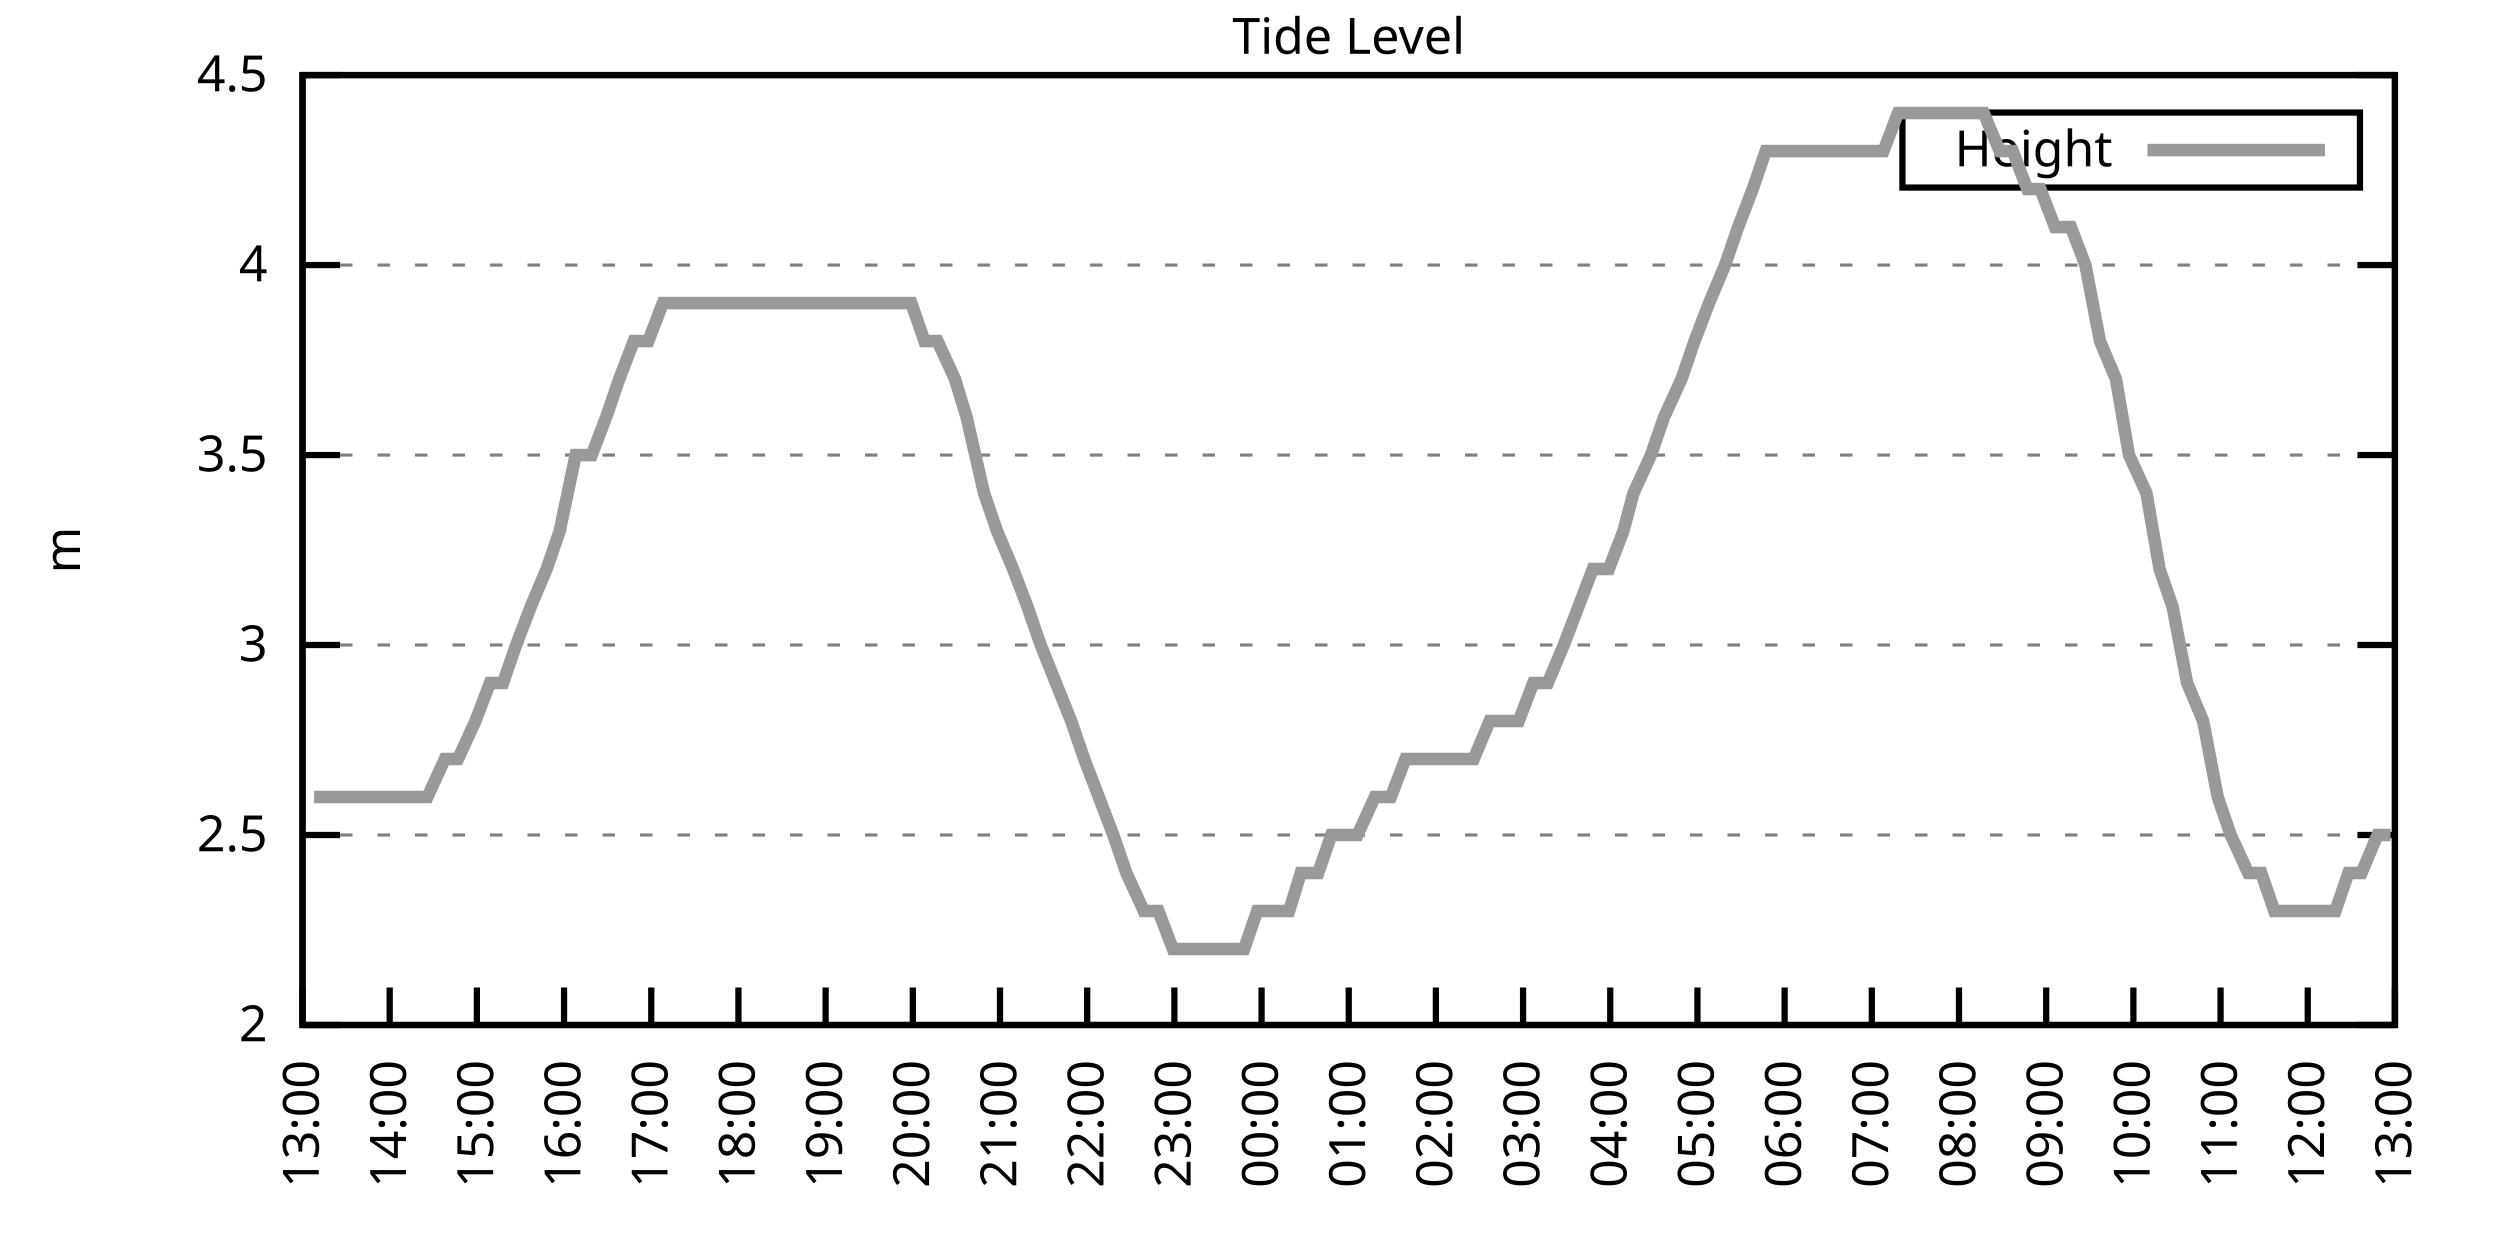
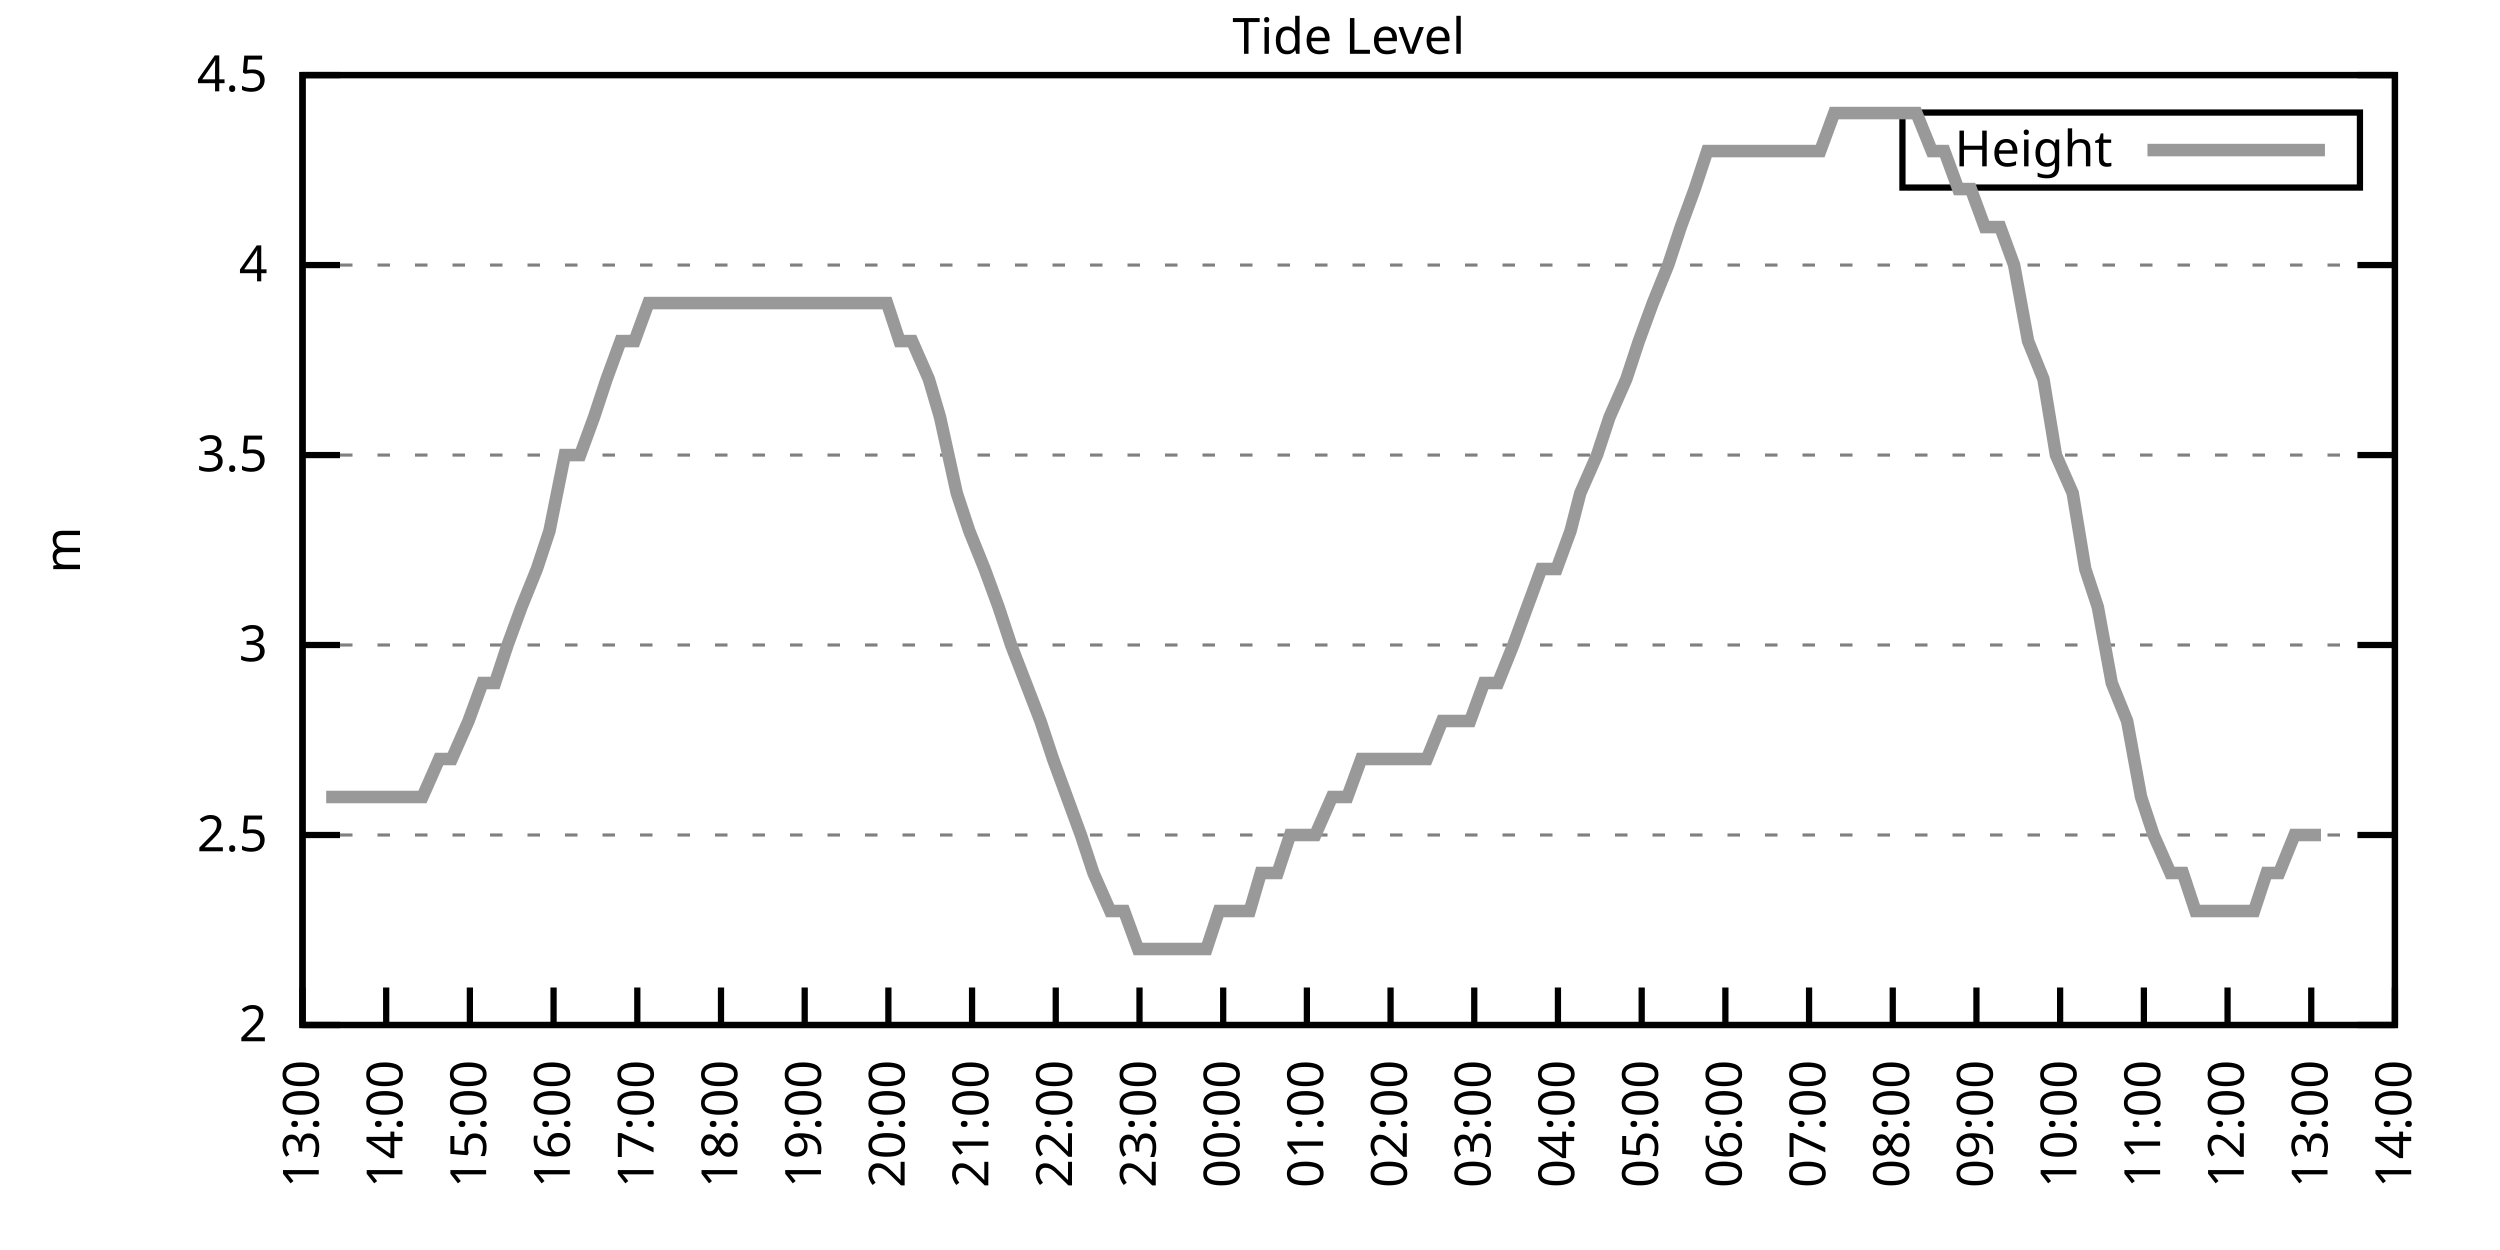
<svg xmlns="http://www.w3.org/2000/svg" xmlns:xlink="http://www.w3.org/1999/xlink" width="400" height="200" viewBox="0 0 400 200">
  <g id="gnuplot_canvas">
    <rect x="0" y="0" width="400" height="200" fill="none" />
    <defs>
      <circle id="gpDot" r="0.5" stroke-width="0.5" stroke="currentColor" />
      <path id="gpPt0" stroke-width="0.333" stroke="currentColor" d="M-1,0 h2 M0,-1 v2" />
      <path id="gpPt1" stroke-width="0.333" stroke="currentColor" d="M-1,-1 L1,1 M1,-1 L-1,1" />
      <path id="gpPt2" stroke-width="0.333" stroke="currentColor" d="M-1,0 L1,0 M0,-1 L0,1 M-1,-1 L1,1 M-1,1 L1,-1" />
      <rect id="gpPt3" stroke-width="0.333" stroke="currentColor" x="-1" y="-1" width="2" height="2" />
      <rect id="gpPt4" stroke-width="0.333" stroke="currentColor" fill="currentColor" x="-1" y="-1" width="2" height="2" />
      <circle id="gpPt5" stroke-width="0.333" stroke="currentColor" cx="0" cy="0" r="1" />
      <use xlink:href="#gpPt5" id="gpPt6" fill="currentColor" stroke="none" />
      <path id="gpPt7" stroke-width="0.333" stroke="currentColor" d="M0,-1.33 L-1.33,0.67 L1.33,0.67 z" />
      <use xlink:href="#gpPt7" id="gpPt8" fill="currentColor" stroke="none" />
      <use xlink:href="#gpPt7" id="gpPt9" stroke="currentColor" transform="rotate(180)" />
      <use xlink:href="#gpPt9" id="gpPt10" fill="currentColor" stroke="none" />
      <use xlink:href="#gpPt3" id="gpPt11" stroke="currentColor" transform="rotate(45)" />
      <use xlink:href="#gpPt11" id="gpPt12" fill="currentColor" stroke="none" />
      <path id="gpPt13" stroke-width="0.333" stroke="currentColor" d="M0,1.330 L1.265,0.411 L0.782,-1.067 L-0.782,-1.076 L-1.265,0.411 z" />
      <use xlink:href="#gpPt13" id="gpPt14" fill="currentColor" stroke="none" />
      <filter id="textbox" filterUnits="objectBoundingBox" x="0" y="0" height="1" width="1">
        <feFlood flood-color="white" flood-opacity="1" result="bgnd" />
        <feComposite in="SourceGraphic" in2="bgnd" operator="atop" />
      </filter>
      <filter id="greybox" filterUnits="objectBoundingBox" x="0" y="0" height="1" width="1">
        <feFlood flood-color="lightgrey" flood-opacity="1" result="grey" />
        <feComposite in="SourceGraphic" in2="grey" operator="atop" />
      </filter>
    </defs>
    <g fill="none" color="white" stroke="currentColor" stroke-width="1.00" stroke-linecap="butt" stroke-linejoin="miter">
</g>
    <g fill="none" color="black" stroke="currentColor" stroke-width="1.00" stroke-linecap="butt" stroke-linejoin="miter">
      <g stroke="none" shape-rendering="crispEdges">
        <polygon fill="rgb(255, 255, 255)" points="48.40,164.00 383.18,164.00 383.18,12.02 48.40,12.02 " />
      </g>
    </g>
    <g fill="none" color="black" stroke="currentColor" stroke-width="1.00" stroke-linecap="butt" stroke-linejoin="miter">
</g>
    <g fill="none" color="black" stroke="black" stroke-width="0.50" stroke-linecap="butt" stroke-linejoin="miter">
</g>
    <g fill="none" color="gray" stroke="currentColor" stroke-width="0.50" stroke-linecap="butt" stroke-linejoin="miter">
      <path stroke="gray" stroke-dasharray="2,4" class="gridline" d="M48.40,164.00 L383.19,164.00  " />
    </g>
    <g fill="none" color="gray" stroke="gray" stroke-width="1.00" stroke-linecap="butt" stroke-linejoin="miter">
</g>
    <g fill="none" color="black" stroke="currentColor" stroke-width="1.00" stroke-linecap="butt" stroke-linejoin="miter">
      <path stroke="black" d="M48.40,164.00 L54.40,164.00 M383.19,164.00 L377.19,164.00  " />
      <g transform="translate(42.80,166.60)" stroke="none" fill="black" font-family="Sans" font-size="8.00" text-anchor="end">
        <text>
          <tspan font-family="Sans"> 2</tspan>
        </text>
      </g>
    </g>
    <g fill="none" color="black" stroke="currentColor" stroke-width="1.00" stroke-linecap="butt" stroke-linejoin="miter">
</g>
    <g fill="none" color="black" stroke="black" stroke-width="0.50" stroke-linecap="butt" stroke-linejoin="miter">
</g>
    <g fill="none" color="gray" stroke="currentColor" stroke-width="0.50" stroke-linecap="butt" stroke-linejoin="miter">
      <path stroke="gray" stroke-dasharray="2,4" class="gridline" d="M48.40,133.60 L383.19,133.60  " />
    </g>
    <g fill="none" color="gray" stroke="gray" stroke-width="1.00" stroke-linecap="butt" stroke-linejoin="miter">
</g>
    <g fill="none" color="black" stroke="currentColor" stroke-width="1.00" stroke-linecap="butt" stroke-linejoin="miter">
      <path stroke="black" d="M48.40,133.60 L54.40,133.60 M383.19,133.60 L377.19,133.60  " />
      <g transform="translate(42.80,136.20)" stroke="none" fill="black" font-family="Sans" font-size="8.00" text-anchor="end">
        <text>
          <tspan font-family="Sans"> 2.5</tspan>
        </text>
      </g>
    </g>
    <g fill="none" color="black" stroke="currentColor" stroke-width="1.00" stroke-linecap="butt" stroke-linejoin="miter">
</g>
    <g fill="none" color="black" stroke="black" stroke-width="0.50" stroke-linecap="butt" stroke-linejoin="miter">
</g>
    <g fill="none" color="gray" stroke="currentColor" stroke-width="0.50" stroke-linecap="butt" stroke-linejoin="miter">
      <path stroke="gray" stroke-dasharray="2,4" class="gridline" d="M48.40,103.20 L383.19,103.20  " />
    </g>
    <g fill="none" color="gray" stroke="gray" stroke-width="1.00" stroke-linecap="butt" stroke-linejoin="miter">
</g>
    <g fill="none" color="black" stroke="currentColor" stroke-width="1.00" stroke-linecap="butt" stroke-linejoin="miter">
      <path stroke="black" d="M48.40,103.20 L54.40,103.20 M383.19,103.20 L377.19,103.20  " />
      <g transform="translate(42.80,105.80)" stroke="none" fill="black" font-family="Sans" font-size="8.00" text-anchor="end">
        <text>
          <tspan font-family="Sans"> 3</tspan>
        </text>
      </g>
    </g>
    <g fill="none" color="black" stroke="currentColor" stroke-width="1.00" stroke-linecap="butt" stroke-linejoin="miter">
</g>
    <g fill="none" color="black" stroke="black" stroke-width="0.50" stroke-linecap="butt" stroke-linejoin="miter">
</g>
    <g fill="none" color="gray" stroke="currentColor" stroke-width="0.50" stroke-linecap="butt" stroke-linejoin="miter">
      <path stroke="gray" stroke-dasharray="2,4" class="gridline" d="M48.40,72.81 L383.19,72.81  " />
    </g>
    <g fill="none" color="gray" stroke="gray" stroke-width="1.00" stroke-linecap="butt" stroke-linejoin="miter">
</g>
    <g fill="none" color="black" stroke="currentColor" stroke-width="1.00" stroke-linecap="butt" stroke-linejoin="miter">
      <path stroke="black" d="M48.40,72.81 L54.40,72.81 M383.19,72.81 L377.19,72.81  " />
      <g transform="translate(42.80,75.41)" stroke="none" fill="black" font-family="Sans" font-size="8.00" text-anchor="end">
        <text>
          <tspan font-family="Sans"> 3.5</tspan>
        </text>
      </g>
    </g>
    <g fill="none" color="black" stroke="currentColor" stroke-width="1.00" stroke-linecap="butt" stroke-linejoin="miter">
</g>
    <g fill="none" color="black" stroke="black" stroke-width="0.50" stroke-linecap="butt" stroke-linejoin="miter">
</g>
    <g fill="none" color="gray" stroke="currentColor" stroke-width="0.50" stroke-linecap="butt" stroke-linejoin="miter">
      <path stroke="gray" stroke-dasharray="2,4" class="gridline" d="M48.40,42.41 L383.19,42.41  " />
    </g>
    <g fill="none" color="gray" stroke="gray" stroke-width="1.00" stroke-linecap="butt" stroke-linejoin="miter">
</g>
    <g fill="none" color="black" stroke="currentColor" stroke-width="1.00" stroke-linecap="butt" stroke-linejoin="miter">
      <path stroke="black" d="M48.40,42.41 L54.40,42.41 M383.19,42.41 L377.19,42.41  " />
      <g transform="translate(42.80,45.01)" stroke="none" fill="black" font-family="Sans" font-size="8.00" text-anchor="end">
        <text>
          <tspan font-family="Sans"> 4</tspan>
        </text>
      </g>
    </g>
    <g fill="none" color="black" stroke="currentColor" stroke-width="1.00" stroke-linecap="butt" stroke-linejoin="miter">
</g>
    <g fill="none" color="black" stroke="black" stroke-width="0.50" stroke-linecap="butt" stroke-linejoin="miter">
</g>
    <g fill="none" color="gray" stroke="currentColor" stroke-width="0.50" stroke-linecap="butt" stroke-linejoin="miter">
      <path stroke="gray" stroke-dasharray="2,4" class="gridline" d="M48.40,12.01 L383.19,12.01  " />
    </g>
    <g fill="none" color="gray" stroke="gray" stroke-width="1.00" stroke-linecap="butt" stroke-linejoin="miter">
</g>
    <g fill="none" color="black" stroke="currentColor" stroke-width="1.00" stroke-linecap="butt" stroke-linejoin="miter">
      <path stroke="black" d="M48.40,12.01 L54.40,12.01 M383.19,12.01 L377.19,12.01  " />
      <g transform="translate(42.80,14.61)" stroke="none" fill="black" font-family="Sans" font-size="8.00" text-anchor="end">
        <text>
          <tspan font-family="Sans"> 4.5</tspan>
        </text>
      </g>
    </g>
    <g fill="none" color="black" stroke="currentColor" stroke-width="1.00" stroke-linecap="butt" stroke-linejoin="miter">
      <path stroke="black" d="M48.40,164.00 L48.40,158.00  " />
      <g transform="translate(51.00,169.60) rotate(270.00)" stroke="none" fill="black" font-family="Sans" font-size="8.00" text-anchor="end">
        <text>
          <tspan font-family="Sans">13:00</tspan>
        </text>
      </g>
    </g>
    <g fill="none" color="black" stroke="currentColor" stroke-width="1.00" stroke-linecap="butt" stroke-linejoin="miter">
-       <path stroke="black" d="M62.35,164.00 L62.35,158.00  " />
-       <g transform="translate(64.95,169.60) rotate(270.00)" stroke="none" fill="black" font-family="Sans" font-size="8.00" text-anchor="end">
+       <path stroke="black" d="M61.79,164.00 L61.79,158.00  " />
+       <g transform="translate(64.39,169.60) rotate(270.00)" stroke="none" fill="black" font-family="Sans" font-size="8.00" text-anchor="end">
        <text>
          <tspan font-family="Sans">14:00</tspan>
        </text>
      </g>
    </g>
    <g fill="none" color="black" stroke="currentColor" stroke-width="1.00" stroke-linecap="butt" stroke-linejoin="miter">
-       <path stroke="black" d="M76.30,164.00 L76.30,158.00  " />
-       <g transform="translate(78.90,169.60) rotate(270.00)" stroke="none" fill="black" font-family="Sans" font-size="8.00" text-anchor="end">
+       <path stroke="black" d="M75.18,164.00 L75.18,158.00  " />
+       <g transform="translate(77.78,169.60) rotate(270.00)" stroke="none" fill="black" font-family="Sans" font-size="8.00" text-anchor="end">
        <text>
          <tspan font-family="Sans">15:00</tspan>
        </text>
      </g>
    </g>
    <g fill="none" color="black" stroke="currentColor" stroke-width="1.00" stroke-linecap="butt" stroke-linejoin="miter">
-       <path stroke="black" d="M90.25,164.00 L90.25,158.00  " />
-       <g transform="translate(92.85,169.60) rotate(270.00)" stroke="none" fill="black" font-family="Sans" font-size="8.00" text-anchor="end">
+       <path stroke="black" d="M88.57,164.00 L88.57,158.00  " />
+       <g transform="translate(91.17,169.60) rotate(270.00)" stroke="none" fill="black" font-family="Sans" font-size="8.00" text-anchor="end">
        <text>
          <tspan font-family="Sans">16:00</tspan>
        </text>
      </g>
    </g>
    <g fill="none" color="black" stroke="currentColor" stroke-width="1.00" stroke-linecap="butt" stroke-linejoin="miter">
-       <path stroke="black" d="M104.20,164.00 L104.20,158.00  " />
-       <g transform="translate(106.80,169.60) rotate(270.00)" stroke="none" fill="black" font-family="Sans" font-size="8.00" text-anchor="end">
+       <path stroke="black" d="M101.97,164.00 L101.97,158.00  " />
+       <g transform="translate(104.57,169.60) rotate(270.00)" stroke="none" fill="black" font-family="Sans" font-size="8.00" text-anchor="end">
        <text>
          <tspan font-family="Sans">17:00</tspan>
        </text>
      </g>
    </g>
    <g fill="none" color="black" stroke="currentColor" stroke-width="1.00" stroke-linecap="butt" stroke-linejoin="miter">
-       <path stroke="black" d="M118.15,164.00 L118.15,158.00  " />
-       <g transform="translate(120.75,169.60) rotate(270.00)" stroke="none" fill="black" font-family="Sans" font-size="8.00" text-anchor="end">
+       <path stroke="black" d="M115.36,164.00 L115.36,158.00  " />
+       <g transform="translate(117.96,169.60) rotate(270.00)" stroke="none" fill="black" font-family="Sans" font-size="8.00" text-anchor="end">
        <text>
          <tspan font-family="Sans">18:00</tspan>
        </text>
      </g>
    </g>
    <g fill="none" color="black" stroke="currentColor" stroke-width="1.00" stroke-linecap="butt" stroke-linejoin="miter">
-       <path stroke="black" d="M132.10,164.00 L132.10,158.00  " />
-       <g transform="translate(134.70,169.60) rotate(270.00)" stroke="none" fill="black" font-family="Sans" font-size="8.00" text-anchor="end">
+       <path stroke="black" d="M128.75,164.00 L128.75,158.00  " />
+       <g transform="translate(131.35,169.60) rotate(270.00)" stroke="none" fill="black" font-family="Sans" font-size="8.00" text-anchor="end">
        <text>
          <tspan font-family="Sans">19:00</tspan>
        </text>
      </g>
    </g>
    <g fill="none" color="black" stroke="currentColor" stroke-width="1.00" stroke-linecap="butt" stroke-linejoin="miter">
-       <path stroke="black" d="M146.05,164.00 L146.05,158.00  " />
-       <g transform="translate(148.65,169.60) rotate(270.00)" stroke="none" fill="black" font-family="Sans" font-size="8.00" text-anchor="end">
+       <path stroke="black" d="M142.14,164.00 L142.14,158.00  " />
+       <g transform="translate(144.74,169.60) rotate(270.00)" stroke="none" fill="black" font-family="Sans" font-size="8.00" text-anchor="end">
        <text>
          <tspan font-family="Sans">20:00</tspan>
        </text>
      </g>
    </g>
    <g fill="none" color="black" stroke="currentColor" stroke-width="1.00" stroke-linecap="butt" stroke-linejoin="miter">
-       <path stroke="black" d="M160.00,164.00 L160.00,158.00  " />
-       <g transform="translate(162.60,169.60) rotate(270.00)" stroke="none" fill="black" font-family="Sans" font-size="8.00" text-anchor="end">
+       <path stroke="black" d="M155.53,164.00 L155.53,158.00  " />
+       <g transform="translate(158.13,169.60) rotate(270.00)" stroke="none" fill="black" font-family="Sans" font-size="8.00" text-anchor="end">
        <text>
          <tspan font-family="Sans">21:00</tspan>
        </text>
      </g>
    </g>
    <g fill="none" color="black" stroke="currentColor" stroke-width="1.00" stroke-linecap="butt" stroke-linejoin="miter">
-       <path stroke="black" d="M173.95,164.00 L173.95,158.00  " />
-       <g transform="translate(176.55,169.60) rotate(270.00)" stroke="none" fill="black" font-family="Sans" font-size="8.00" text-anchor="end">
+       <path stroke="black" d="M168.92,164.00 L168.92,158.00  " />
+       <g transform="translate(171.52,169.60) rotate(270.00)" stroke="none" fill="black" font-family="Sans" font-size="8.00" text-anchor="end">
        <text>
          <tspan font-family="Sans">22:00</tspan>
        </text>
      </g>
    </g>
    <g fill="none" color="black" stroke="currentColor" stroke-width="1.00" stroke-linecap="butt" stroke-linejoin="miter">
-       <path stroke="black" d="M187.90,164.00 L187.90,158.00  " />
-       <g transform="translate(190.50,169.60) rotate(270.00)" stroke="none" fill="black" font-family="Sans" font-size="8.00" text-anchor="end">
+       <path stroke="black" d="M182.32,164.00 L182.32,158.00  " />
+       <g transform="translate(184.92,169.60) rotate(270.00)" stroke="none" fill="black" font-family="Sans" font-size="8.00" text-anchor="end">
        <text>
          <tspan font-family="Sans">23:00</tspan>
        </text>
      </g>
    </g>
    <g fill="none" color="black" stroke="currentColor" stroke-width="1.00" stroke-linecap="butt" stroke-linejoin="miter">
-       <path stroke="black" d="M201.85,164.00 L201.85,158.00  " />
-       <g transform="translate(204.45,169.60) rotate(270.00)" stroke="none" fill="black" font-family="Sans" font-size="8.00" text-anchor="end">
+       <path stroke="black" d="M195.71,164.00 L195.71,158.00  " />
+       <g transform="translate(198.31,169.60) rotate(270.00)" stroke="none" fill="black" font-family="Sans" font-size="8.00" text-anchor="end">
        <text>
          <tspan font-family="Sans">00:00</tspan>
        </text>
      </g>
    </g>
    <g fill="none" color="black" stroke="currentColor" stroke-width="1.00" stroke-linecap="butt" stroke-linejoin="miter">
-       <path stroke="black" d="M215.80,164.00 L215.80,158.00  " />
-       <g transform="translate(218.40,169.60) rotate(270.00)" stroke="none" fill="black" font-family="Sans" font-size="8.00" text-anchor="end">
+       <path stroke="black" d="M209.10,164.00 L209.10,158.00  " />
+       <g transform="translate(211.70,169.60) rotate(270.00)" stroke="none" fill="black" font-family="Sans" font-size="8.00" text-anchor="end">
        <text>
          <tspan font-family="Sans">01:00</tspan>
        </text>
      </g>
    </g>
    <g fill="none" color="black" stroke="currentColor" stroke-width="1.00" stroke-linecap="butt" stroke-linejoin="miter">
-       <path stroke="black" d="M229.74,164.00 L229.74,158.00  " />
-       <g transform="translate(232.34,169.60) rotate(270.00)" stroke="none" fill="black" font-family="Sans" font-size="8.00" text-anchor="end">
+       <path stroke="black" d="M222.49,164.00 L222.49,158.00  " />
+       <g transform="translate(225.09,169.60) rotate(270.00)" stroke="none" fill="black" font-family="Sans" font-size="8.00" text-anchor="end">
        <text>
          <tspan font-family="Sans">02:00</tspan>
        </text>
      </g>
    </g>
    <g fill="none" color="black" stroke="currentColor" stroke-width="1.00" stroke-linecap="butt" stroke-linejoin="miter">
-       <path stroke="black" d="M243.69,164.00 L243.69,158.00  " />
-       <g transform="translate(246.29,169.60) rotate(270.00)" stroke="none" fill="black" font-family="Sans" font-size="8.00" text-anchor="end">
+       <path stroke="black" d="M235.88,164.00 L235.88,158.00  " />
+       <g transform="translate(238.48,169.60) rotate(270.00)" stroke="none" fill="black" font-family="Sans" font-size="8.00" text-anchor="end">
        <text>
          <tspan font-family="Sans">03:00</tspan>
        </text>
      </g>
    </g>
    <g fill="none" color="black" stroke="currentColor" stroke-width="1.00" stroke-linecap="butt" stroke-linejoin="miter">
-       <path stroke="black" d="M257.64,164.00 L257.64,158.00  " />
-       <g transform="translate(260.24,169.60) rotate(270.00)" stroke="none" fill="black" font-family="Sans" font-size="8.00" text-anchor="end">
+       <path stroke="black" d="M249.27,164.00 L249.27,158.00  " />
+       <g transform="translate(251.87,169.60) rotate(270.00)" stroke="none" fill="black" font-family="Sans" font-size="8.00" text-anchor="end">
        <text>
          <tspan font-family="Sans">04:00</tspan>
        </text>
      </g>
    </g>
    <g fill="none" color="black" stroke="currentColor" stroke-width="1.00" stroke-linecap="butt" stroke-linejoin="miter">
-       <path stroke="black" d="M271.59,164.00 L271.59,158.00  " />
-       <g transform="translate(274.19,169.60) rotate(270.00)" stroke="none" fill="black" font-family="Sans" font-size="8.00" text-anchor="end">
+       <path stroke="black" d="M262.67,164.00 L262.67,158.00  " />
+       <g transform="translate(265.27,169.60) rotate(270.00)" stroke="none" fill="black" font-family="Sans" font-size="8.00" text-anchor="end">
        <text>
          <tspan font-family="Sans">05:00</tspan>
        </text>
      </g>
    </g>
    <g fill="none" color="black" stroke="currentColor" stroke-width="1.00" stroke-linecap="butt" stroke-linejoin="miter">
-       <path stroke="black" d="M285.54,164.00 L285.54,158.00  " />
-       <g transform="translate(288.14,169.60) rotate(270.00)" stroke="none" fill="black" font-family="Sans" font-size="8.00" text-anchor="end">
+       <path stroke="black" d="M276.06,164.00 L276.06,158.00  " />
+       <g transform="translate(278.66,169.60) rotate(270.00)" stroke="none" fill="black" font-family="Sans" font-size="8.00" text-anchor="end">
        <text>
          <tspan font-family="Sans">06:00</tspan>
        </text>
      </g>
    </g>
    <g fill="none" color="black" stroke="currentColor" stroke-width="1.00" stroke-linecap="butt" stroke-linejoin="miter">
-       <path stroke="black" d="M299.49,164.00 L299.49,158.00  " />
-       <g transform="translate(302.09,169.60) rotate(270.00)" stroke="none" fill="black" font-family="Sans" font-size="8.00" text-anchor="end">
+       <path stroke="black" d="M289.45,164.00 L289.45,158.00  " />
+       <g transform="translate(292.05,169.60) rotate(270.00)" stroke="none" fill="black" font-family="Sans" font-size="8.00" text-anchor="end">
        <text>
          <tspan font-family="Sans">07:00</tspan>
        </text>
      </g>
    </g>
    <g fill="none" color="black" stroke="currentColor" stroke-width="1.00" stroke-linecap="butt" stroke-linejoin="miter">
-       <path stroke="black" d="M313.44,164.00 L313.44,158.00  " />
-       <g transform="translate(316.04,169.60) rotate(270.00)" stroke="none" fill="black" font-family="Sans" font-size="8.00" text-anchor="end">
+       <path stroke="black" d="M302.84,164.00 L302.84,158.00  " />
+       <g transform="translate(305.44,169.60) rotate(270.00)" stroke="none" fill="black" font-family="Sans" font-size="8.00" text-anchor="end">
        <text>
          <tspan font-family="Sans">08:00</tspan>
        </text>
      </g>
    </g>
    <g fill="none" color="black" stroke="currentColor" stroke-width="1.00" stroke-linecap="butt" stroke-linejoin="miter">
-       <path stroke="black" d="M327.39,164.00 L327.39,158.00  " />
-       <g transform="translate(329.99,169.60) rotate(270.00)" stroke="none" fill="black" font-family="Sans" font-size="8.00" text-anchor="end">
+       <path stroke="black" d="M316.23,164.00 L316.23,158.00  " />
+       <g transform="translate(318.83,169.60) rotate(270.00)" stroke="none" fill="black" font-family="Sans" font-size="8.00" text-anchor="end">
        <text>
          <tspan font-family="Sans">09:00</tspan>
        </text>
      </g>
    </g>
    <g fill="none" color="black" stroke="currentColor" stroke-width="1.00" stroke-linecap="butt" stroke-linejoin="miter">
-       <path stroke="black" d="M341.34,164.00 L341.34,158.00  " />
-       <g transform="translate(343.94,169.60) rotate(270.00)" stroke="none" fill="black" font-family="Sans" font-size="8.00" text-anchor="end">
+       <path stroke="black" d="M329.62,164.00 L329.62,158.00  " />
+       <g transform="translate(332.22,169.60) rotate(270.00)" stroke="none" fill="black" font-family="Sans" font-size="8.00" text-anchor="end">
        <text>
          <tspan font-family="Sans">10:00</tspan>
        </text>
      </g>
    </g>
    <g fill="none" color="black" stroke="currentColor" stroke-width="1.00" stroke-linecap="butt" stroke-linejoin="miter">
-       <path stroke="black" d="M355.29,164.00 L355.29,158.00  " />
-       <g transform="translate(357.89,169.60) rotate(270.00)" stroke="none" fill="black" font-family="Sans" font-size="8.00" text-anchor="end">
+       <path stroke="black" d="M343.02,164.00 L343.02,158.00  " />
+       <g transform="translate(345.62,169.60) rotate(270.00)" stroke="none" fill="black" font-family="Sans" font-size="8.00" text-anchor="end">
        <text>
          <tspan font-family="Sans">11:00</tspan>
        </text>
      </g>
    </g>
    <g fill="none" color="black" stroke="currentColor" stroke-width="1.00" stroke-linecap="butt" stroke-linejoin="miter">
-       <path stroke="black" d="M369.24,164.00 L369.24,158.00  " />
-       <g transform="translate(371.84,169.60) rotate(270.00)" stroke="none" fill="black" font-family="Sans" font-size="8.00" text-anchor="end">
+       <path stroke="black" d="M356.41,164.00 L356.41,158.00  " />
+       <g transform="translate(359.01,169.60) rotate(270.00)" stroke="none" fill="black" font-family="Sans" font-size="8.00" text-anchor="end">
        <text>
          <tspan font-family="Sans">12:00</tspan>
+         </text>
+       </g>
+     </g>
+     <g fill="none" color="black" stroke="currentColor" stroke-width="1.00" stroke-linecap="butt" stroke-linejoin="miter">
+       <path stroke="black" d="M369.80,164.00 L369.80,158.00  " />
+       <g transform="translate(372.40,169.60) rotate(270.00)" stroke="none" fill="black" font-family="Sans" font-size="8.00" text-anchor="end">
+         <text>
+           <tspan font-family="Sans">13:00</tspan>
        </text>
      </g>
    </g>
    <g fill="none" color="black" stroke="currentColor" stroke-width="1.00" stroke-linecap="butt" stroke-linejoin="miter">
      <path stroke="black" d="M383.19,164.00 L383.19,158.00  " />
      <g transform="translate(385.79,169.60) rotate(270.00)" stroke="none" fill="black" font-family="Sans" font-size="8.00" text-anchor="end">
        <text>
-           <tspan font-family="Sans">13:00</tspan>
+           <tspan font-family="Sans">14:00</tspan>
        </text>
      </g>
    </g>
    <g fill="none" color="black" stroke="currentColor" stroke-width="1.00" stroke-linecap="butt" stroke-linejoin="miter">
</g>
    <g fill="none" color="black" stroke="currentColor" stroke-width="1.00" stroke-linecap="butt" stroke-linejoin="miter">
      <path stroke="black" d="M48.40,12.01 L48.40,164.00 L383.19,164.00 L383.19,12.01 L48.40,12.01 Z  " />
    </g>
    <g fill="none" color="black" stroke="currentColor" stroke-width="1.00" stroke-linecap="butt" stroke-linejoin="miter">
</g>
    <g fill="none" color="black" stroke="currentColor" stroke-width="1.00" stroke-linecap="butt" stroke-linejoin="miter">
      <path stroke="black" d="M304.39,30.01 L304.39,18.01 L377.59,18.01 L377.59,30.01 L304.39,30.01 Z  " />
    </g>
    <g id="Tide_level_plot_1">
      <g fill="none" color="white" stroke="black" stroke-width="2.00" stroke-linecap="butt" stroke-linejoin="miter">
</g>
      <g fill="none" color="black" stroke="currentColor" stroke-width="2.00" stroke-linecap="butt" stroke-linejoin="miter">
        <g transform="translate(337.99,26.61)" stroke="none" fill="black" font-family="Sans" font-size="8.00" text-anchor="end">
          <text>
            <tspan font-family="Sans">Height</tspan>
          </text>
        </g>
      </g>
      <g fill="none" color="black" stroke="currentColor" stroke-width="2.00" stroke-linecap="butt" stroke-linejoin="miter">
-         <path stroke="rgb(153, 153, 153)" d="M343.59,24.01 L371.99,24.01 M50.26,127.52 L52.35,127.52 L54.91,127.52 L57.23,127.52 L59.33,127.52 L61.65,127.52   L63.98,127.52 L66.07,127.52 L68.39,127.52 L71.18,121.44 L73.28,121.44 L76.07,115.36 L78.39,109.28 L80.48,109.28   L82.58,103.20 L84.90,97.12 L87.46,91.04 L89.55,84.97 L92.11,72.81 L94.67,72.81 L96.99,66.73 L99.08,60.65   L101.41,54.57 L103.73,54.57 L106.06,48.49 L108.38,48.49 L110.48,48.49 L113.03,48.49 L115.13,48.49 L117.68,48.49   L120.01,48.49 L122.10,48.49 L124.66,48.49 L126.98,48.49 L129.31,48.49 L131.63,48.49 L133.96,48.49 L136.05,48.49   L138.84,48.49 L141.16,48.49 L143.26,48.49 L145.81,48.49 L147.91,54.57 L150.00,54.57 L152.79,60.65 L154.65,66.73   L157.44,78.89 L159.53,84.97 L162.09,91.04 L164.41,97.12 L166.51,103.20 L171.39,115.36 L173.48,121.44 L175.81,127.52   L178.13,133.60 L180.22,139.68 L183.01,145.76 L185.34,145.76 L187.66,151.84 L189.52,151.84 L192.31,151.84 L194.64,151.84   L196.96,151.84 L199.06,151.84 L201.15,145.76 L203.94,145.76 L206.26,145.76 L208.12,139.68 L210.91,139.68 L213.01,133.60   L215.33,133.60 L217.19,133.60 L219.98,127.52 L222.54,127.52 L224.86,121.44 L227.19,121.44 L229.28,121.44 L231.37,121.44   L234.16,121.44 L235.79,121.44 L238.35,115.36 L240.90,115.36 L243.00,115.36 L245.32,109.28 L247.65,109.28 L250.20,103.20   L252.53,97.12 L254.85,91.04 L257.41,91.04 L259.74,84.97 L261.36,78.89 L264.15,72.81 L266.25,66.73 L269.04,60.65   L271.13,54.57 L273.45,48.49 L276.01,42.41 L278.10,36.33 L280.43,30.25 L282.52,24.17 L285.31,24.17 L287.64,24.17   L289.26,24.17 L292.29,24.17 L294.38,24.17 L296.94,24.17 L299.26,24.17 L301.35,24.17 L303.68,18.09 L306.00,18.09   L308.09,18.09 L310.65,18.09 L312.98,18.09 L315.07,18.09 L317.39,18.09 L319.95,24.17 L322.04,24.17 L324.37,30.25   L326.46,30.25 L328.79,36.33 L331.34,36.33 L333.67,42.41 L335.99,54.57 L338.55,60.65 L340.64,72.81 L343.43,78.89   L345.53,91.04 L347.62,97.12 L349.94,109.28 L352.50,115.36 L354.83,127.52 L356.92,133.60 L359.71,139.68 L361.80,139.68   L363.89,145.76 L366.22,145.76 L369.01,145.76 L370.87,145.76 L373.66,145.76 L375.75,139.68 L377.84,139.68 L380.40,133.60   L382.49,133.60  " />
+         <path stroke="rgb(153, 153, 153)" d="M343.59,24.01 L371.99,24.01 M52.19,127.52 L54.65,127.52 L56.88,127.52 L58.89,127.52 L61.12,127.52 L63.35,127.52   L65.36,127.52 L67.59,127.52 L70.27,121.44 L72.28,121.44 L74.96,115.36 L77.19,109.28 L79.20,109.28 L81.21,103.20   L83.44,97.12 L85.90,91.04 L87.91,84.97 L90.36,72.81 L92.82,72.81 L95.05,66.73 L97.06,60.65 L99.29,54.57   L101.52,54.57 L103.75,48.49 L105.98,48.49 L107.99,48.49 L110.45,48.49 L112.46,48.49 L114.91,48.49 L117.14,48.49   L119.15,48.49 L121.61,48.49 L123.84,48.49 L126.07,48.49 L128.30,48.49 L130.54,48.49 L132.54,48.49 L135.22,48.49   L137.45,48.49 L139.46,48.49 L141.92,48.49 L143.93,54.57 L145.94,54.57 L148.61,60.65 L150.40,66.73 L153.08,78.89   L155.09,84.97 L157.54,91.04 L159.77,97.12 L161.78,103.20 L166.47,115.36 L168.48,121.44 L170.71,127.52 L172.94,133.60   L174.95,139.68 L177.63,145.76 L179.86,145.76 L182.09,151.84 L183.88,151.84 L186.56,151.84 L188.79,151.84 L191.02,151.84   L193.03,151.84 L195.04,145.76 L197.72,145.76 L199.95,145.76 L201.73,139.68 L204.41,139.68 L206.42,133.60 L208.65,133.60   L210.44,133.60 L213.12,127.52 L215.57,127.52 L217.80,121.44 L220.04,121.44 L222.04,121.44 L224.05,121.44 L226.73,121.44   L228.29,121.44 L230.75,115.36 L233.20,115.36 L235.21,115.36 L237.44,109.28 L239.68,109.28 L242.13,103.20 L244.36,97.12   L246.60,91.04 L249.05,91.04 L251.28,84.97 L252.85,78.89 L255.52,72.81 L257.53,66.73 L260.21,60.65 L262.22,54.57   L264.45,48.49 L266.91,42.41 L268.92,36.33 L271.15,30.25 L273.16,24.17 L275.83,24.17 L278.07,24.17 L279.63,24.17   L282.53,24.17 L284.54,24.17 L286.99,24.17 L289.23,24.17 L291.23,24.17 L293.47,18.09 L295.70,18.09 L297.71,18.09   L300.16,18.09 L302.39,18.09 L304.40,18.09 L306.63,18.09 L309.09,24.17 L311.10,24.17 L313.33,30.25 L315.34,30.25   L317.57,36.33 L320.03,36.33 L322.26,42.41 L324.49,54.57 L326.95,60.65 L328.95,72.81 L331.63,78.89 L333.64,91.04   L335.65,97.12 L337.88,109.28 L340.34,115.36 L342.57,127.52 L344.58,133.60 L347.26,139.68 L349.26,139.68 L351.27,145.76   L353.51,145.76 L356.18,145.76 L357.97,145.76 L360.65,145.76 L362.66,139.68 L364.66,139.68 L367.12,133.60 L369.13,133.60   L371.36,133.60  " />
      </g>
    </g>
    <g fill="none" color="black" stroke="currentColor" stroke-width="2.00" stroke-linecap="butt" stroke-linejoin="miter">
</g>
    <g fill="none" color="black" stroke="black" stroke-width="1.00" stroke-linecap="butt" stroke-linejoin="miter">
</g>
    <g fill="none" color="black" stroke="currentColor" stroke-width="1.00" stroke-linecap="butt" stroke-linejoin="miter">
      <path stroke="black" d="M48.40,12.01 L48.40,164.00 L383.19,164.00 L383.19,12.01 L48.40,12.01 Z  " />
      <g transform="translate(12.80,88.01) rotate(270.00)" stroke="none" fill="black" font-family="Sans" font-size="8.00" text-anchor="middle">
        <text>
          <tspan font-family="Sans">m</tspan>
        </text>
      </g>
    </g>
    <g fill="none" color="black" stroke="currentColor" stroke-width="1.00" stroke-linecap="butt" stroke-linejoin="miter">
</g>
    <g fill="none" color="black" stroke="currentColor" stroke-width="1.00" stroke-linecap="butt" stroke-linejoin="miter">
      <g transform="translate(215.79,8.61)" stroke="none" fill="black" font-family="Sans" font-size="8.00" text-anchor="middle">
        <text>
          <tspan font-family="Sans">Tide Level</tspan>
        </text>
      </g>
    </g>
    <g fill="none" color="black" stroke="currentColor" stroke-width="1.00" stroke-linecap="butt" stroke-linejoin="miter">
</g>
  </g>
</svg>
